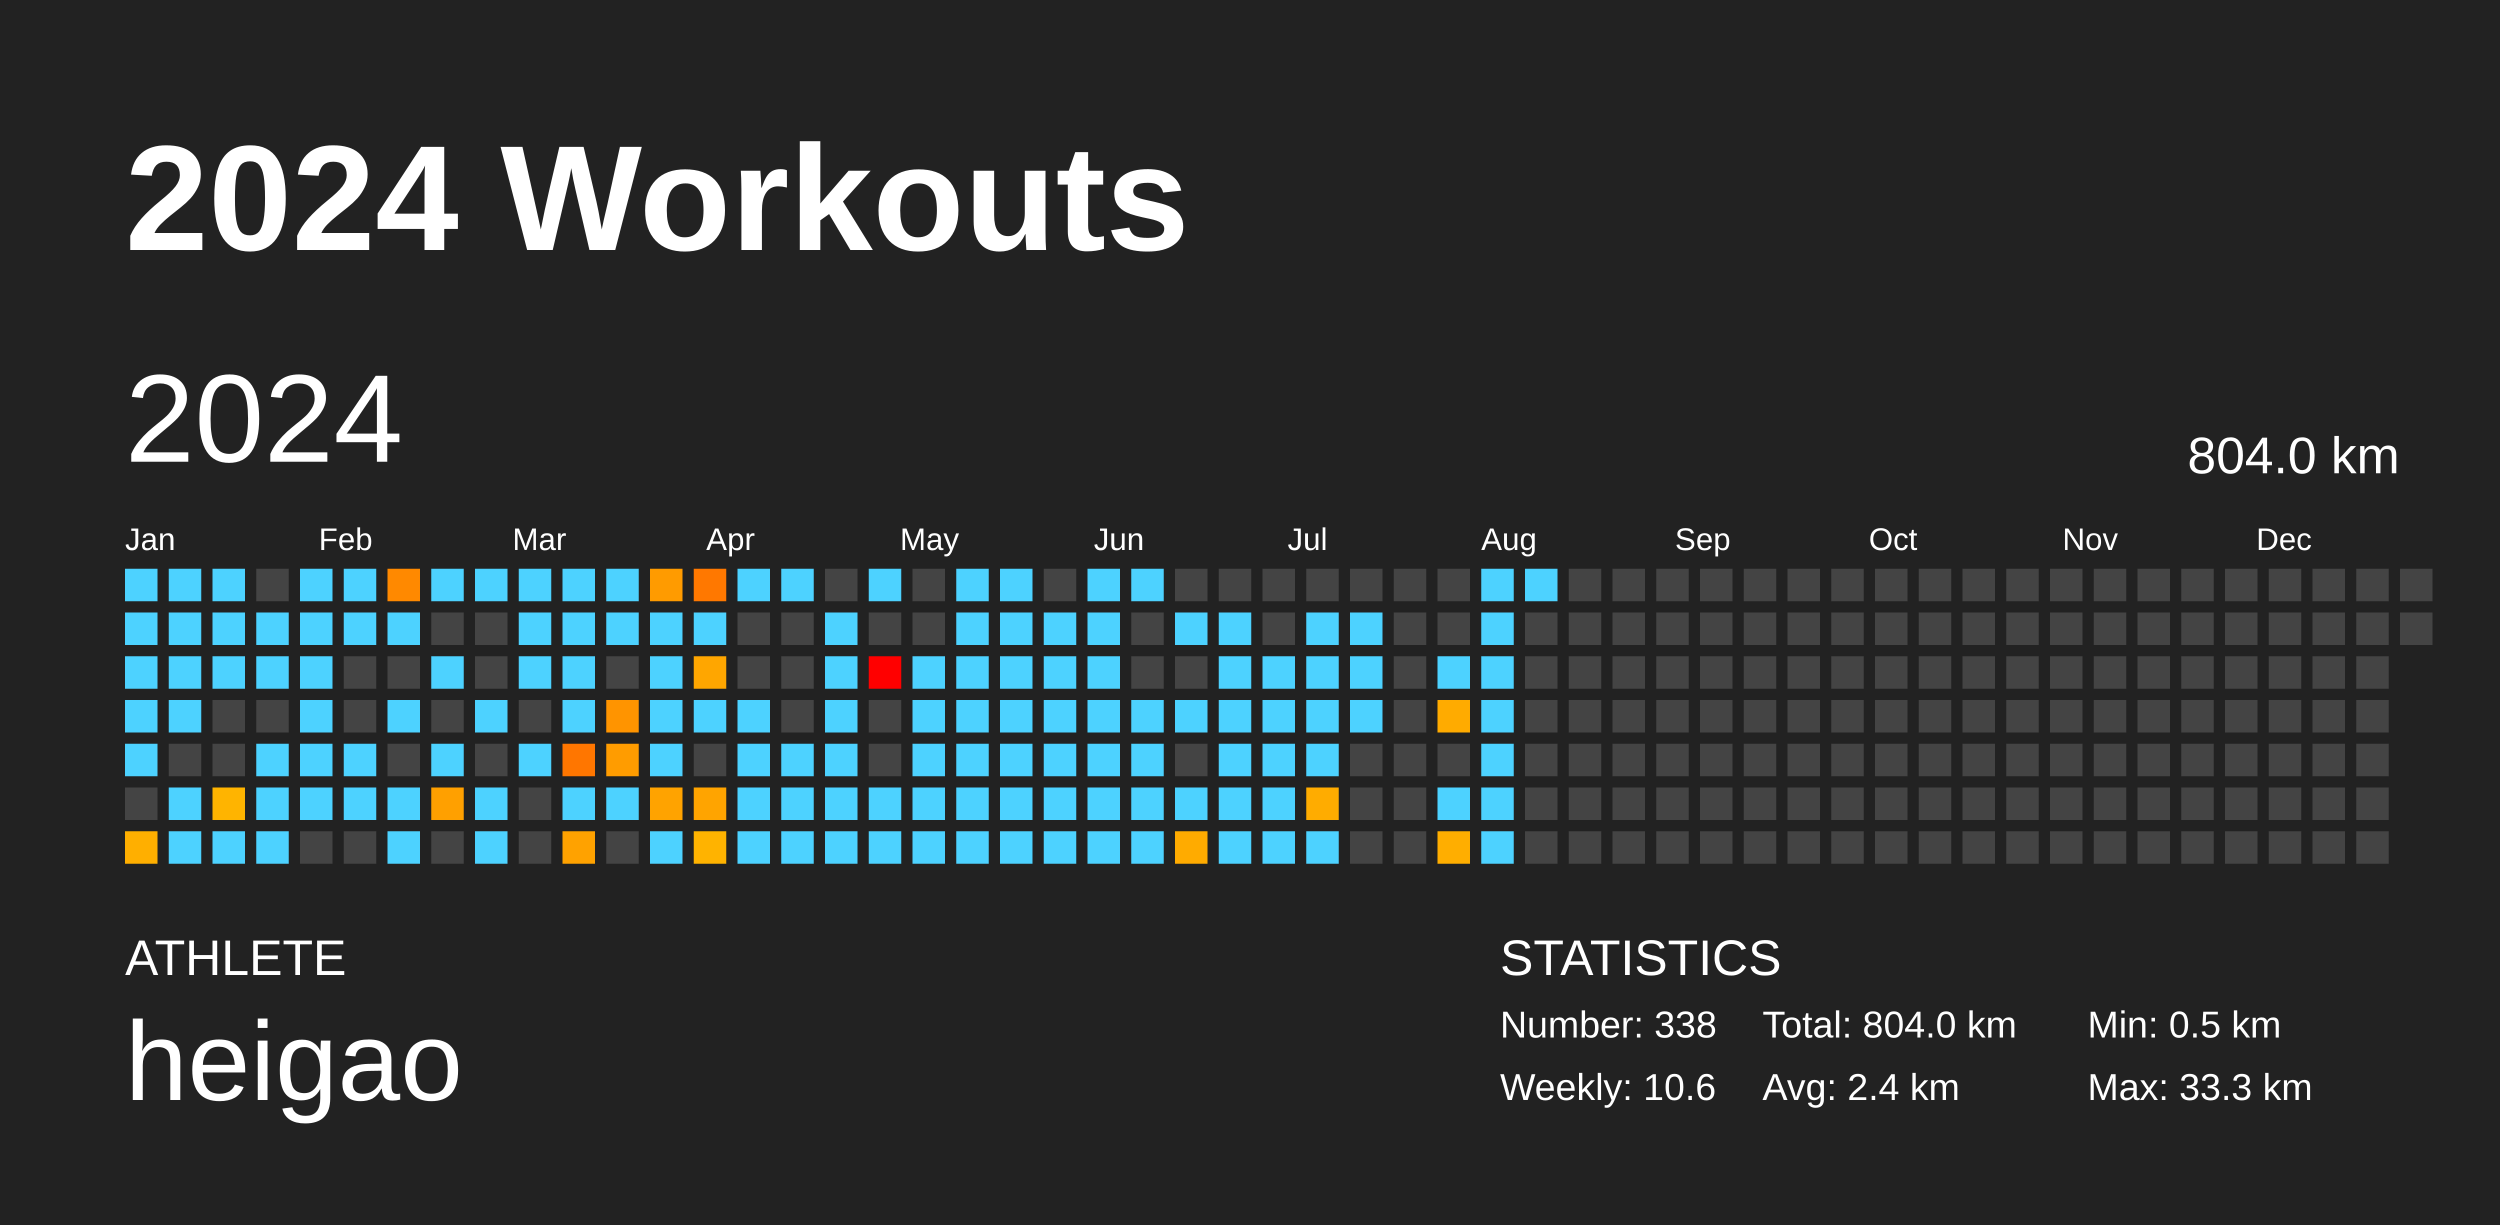
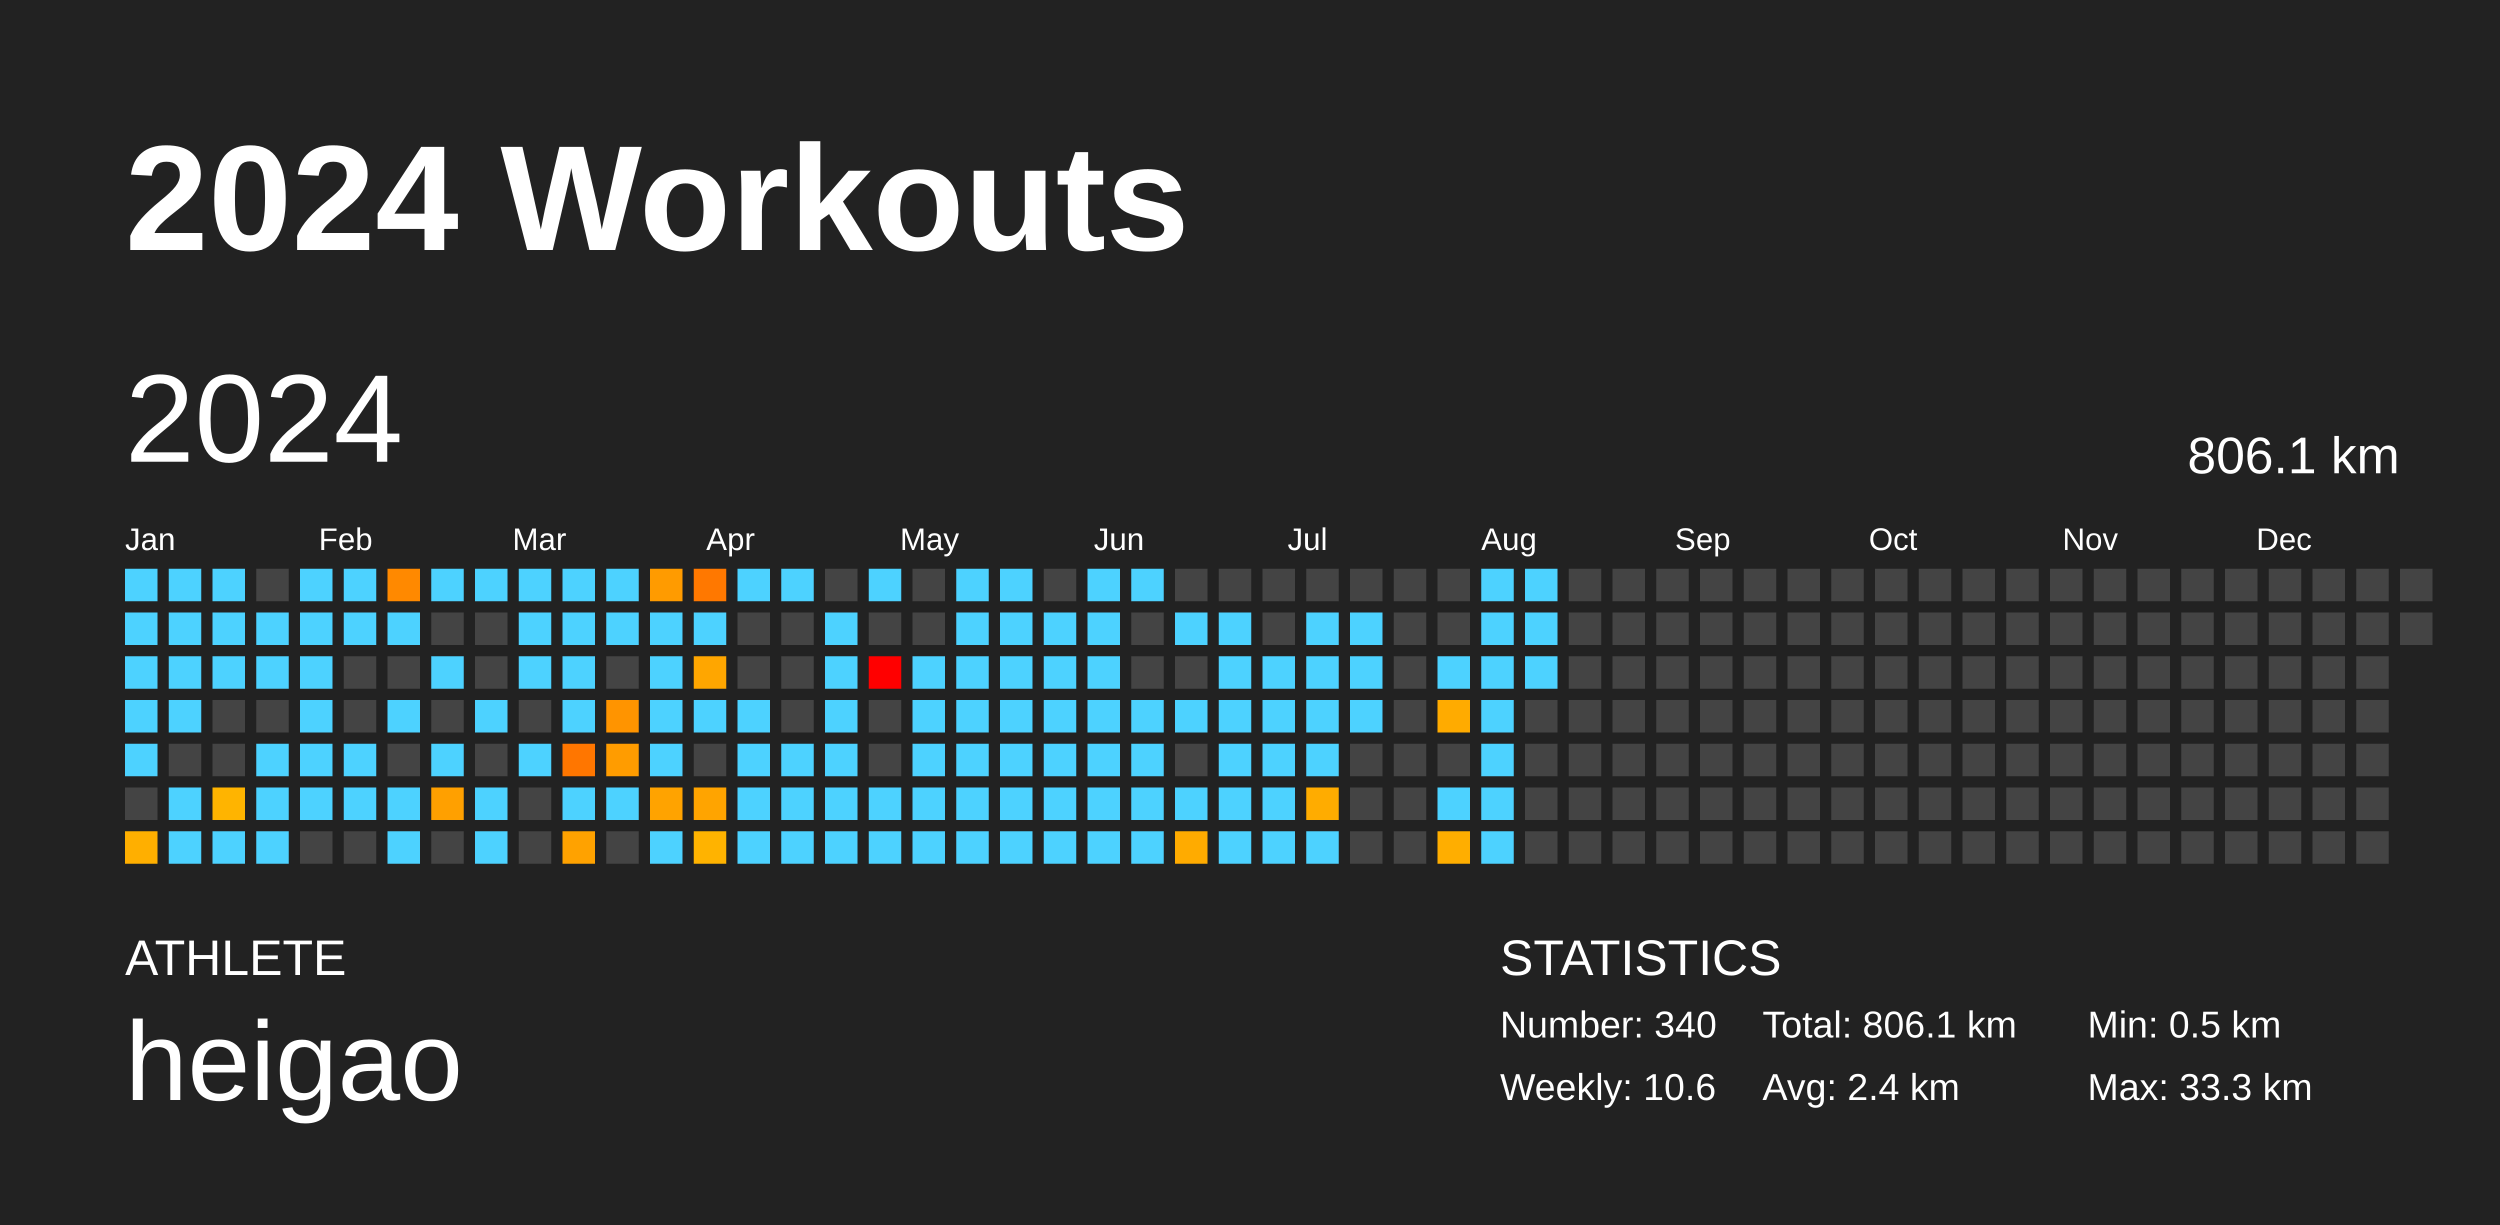
<svg xmlns="http://www.w3.org/2000/svg" baseProfile="full" height="98mm" version="1.1" viewBox="0,0,200,98" width="200mm">
  <defs />
  <rect fill="#222222" height="98" width="200" x="0" y="0" />
  <text fill="#FFFFFF" style="font-size:12px; font-family:Arial; font-weight:bold;" x="10" y="20">2024 Workouts</text>
  <text fill="#FFFFFF" style="font-size:4px; font-family:Arial" x="10" y="78">ATHLETE</text>
  <text fill="#FFFFFF" style="font-size:9px; font-family:Arial" x="10" y="88">heigao</text>
  <text fill="#FFFFFF" style="font-size:4px; font-family:Arial" x="120" y="78">STATISTICS</text>
-   <text fill="#FFFFFF" style="font-size:3px; font-family:Arial" x="120" y="83">Number: 338</text>
+   <text fill="#FFFFFF" style="font-size:3px; font-family:Arial" x="120" y="83">Number: 340</text>
  <text fill="#FFFFFF" style="font-size:3px; font-family:Arial" x="120" y="88">Weekly: 10.6</text>
-   <text fill="#FFFFFF" style="font-size:3px; font-family:Arial" x="141" y="83">Total: 804.0 km</text>
+   <text fill="#FFFFFF" style="font-size:3px; font-family:Arial" x="141" y="83">Total: 806.1 km</text>
  <text fill="#FFFFFF" style="font-size:3px; font-family:Arial" x="141" y="88">Avg: 2.4 km</text>
  <text fill="#FFFFFF" style="font-size:3px; font-family:Arial" x="167" y="83">Min: 0.5 km</text>
  <text fill="#FFFFFF" style="font-size:3px; font-family:Arial" x="167" y="88">Max: 33.3 km</text>
  <text dominant-baseline="hanging" fill="#FFFFFF" style="font-size:10.0px; font-family:Arial;" x="10" y="30">2024</text>
-   <text dominant-baseline="hanging" fill="#FFFFFF" style="font-size:4.125px; font-family:Arial;" x="175" y="35">804.0 km</text>
+   <text dominant-baseline="hanging" fill="#FFFFFF" style="font-size:4.125px; font-family:Arial;" x="175" y="35">806.1 km</text>
  <text fill="#FFFFFF" style="font-size:2.5px; font-family:Arial" x="10.0" y="44">Jan</text>
  <text fill="#FFFFFF" style="font-size:2.5px; font-family:Arial" x="25.5" y="44">Feb</text>
  <text fill="#FFFFFF" style="font-size:2.5px; font-family:Arial" x="41.0" y="44">Mar</text>
  <text fill="#FFFFFF" style="font-size:2.5px; font-family:Arial" x="56.5" y="44">Apr</text>
  <text fill="#FFFFFF" style="font-size:2.5px; font-family:Arial" x="72.0" y="44">May</text>
  <text fill="#FFFFFF" style="font-size:2.5px; font-family:Arial" x="87.5" y="44">Jun</text>
  <text fill="#FFFFFF" style="font-size:2.5px; font-family:Arial" x="103.0" y="44">Jul</text>
  <text fill="#FFFFFF" style="font-size:2.5px; font-family:Arial" x="118.5" y="44">Aug</text>
  <text fill="#FFFFFF" style="font-size:2.5px; font-family:Arial" x="134.0" y="44">Sep</text>
  <text fill="#FFFFFF" style="font-size:2.5px; font-family:Arial" x="149.5" y="44">Oct</text>
  <text fill="#FFFFFF" style="font-size:2.5px; font-family:Arial" x="165.0" y="44">Nov</text>
  <text fill="#FFFFFF" style="font-size:2.5px; font-family:Arial" x="180.5" y="44">Dec</text>
  <rect fill="#4dd2ff" height="2.6" width="2.6" x="10.0" y="45.5" />
  <rect fill="#4dd2ff" height="2.6" width="2.6" x="10.0" y="49.0" />
  <rect fill="#4dd2ff" height="2.6" width="2.6" x="10.0" y="52.5" />
  <rect fill="#4dd2ff" height="2.6" width="2.6" x="10.0" y="56.0" />
  <rect fill="#4dd2ff" height="2.6" width="2.6" x="10.0" y="59.5" />
  <rect fill="#444444" height="2.6" width="2.6" x="10.0" y="63.0" />
  <rect fill="#ffaf00" height="2.6" width="2.6" x="10.0" y="66.5" />
  <rect fill="#4dd2ff" height="2.6" width="2.6" x="13.5" y="45.5" />
  <rect fill="#4dd2ff" height="2.6" width="2.6" x="13.5" y="49.0" />
  <rect fill="#4dd2ff" height="2.6" width="2.6" x="13.5" y="52.5" />
  <rect fill="#4dd2ff" height="2.6" width="2.6" x="13.5" y="56.0" />
  <rect fill="#444444" height="2.6" width="2.6" x="13.5" y="59.5" />
  <rect fill="#4dd2ff" height="2.6" width="2.6" x="13.5" y="63.0" />
  <rect fill="#4dd2ff" height="2.6" width="2.6" x="13.5" y="66.5" />
  <rect fill="#4dd2ff" height="2.6" width="2.6" x="17.0" y="45.5" />
  <rect fill="#4dd2ff" height="2.6" width="2.6" x="17.0" y="49.0" />
  <rect fill="#4dd2ff" height="2.6" width="2.6" x="17.0" y="52.5" />
  <rect fill="#444444" height="2.6" width="2.6" x="17.0" y="56.0" />
  <rect fill="#444444" height="2.6" width="2.6" x="17.0" y="59.5" />
  <rect fill="#ffb400" height="2.6" width="2.6" x="17.0" y="63.0" />
  <rect fill="#4dd2ff" height="2.6" width="2.6" x="17.0" y="66.5" />
  <rect fill="#444444" height="2.6" width="2.6" x="20.5" y="45.5" />
  <rect fill="#4dd2ff" height="2.6" width="2.6" x="20.5" y="49.0" />
  <rect fill="#4dd2ff" height="2.6" width="2.6" x="20.5" y="52.5" />
  <rect fill="#444444" height="2.6" width="2.6" x="20.5" y="56.0" />
  <rect fill="#4dd2ff" height="2.6" width="2.6" x="20.5" y="59.5" />
  <rect fill="#4dd2ff" height="2.6" width="2.6" x="20.5" y="63.0" />
  <rect fill="#4dd2ff" height="2.6" width="2.6" x="20.5" y="66.5" />
  <rect fill="#4dd2ff" height="2.6" width="2.6" x="24.0" y="45.5" />
  <rect fill="#4dd2ff" height="2.6" width="2.6" x="24.0" y="49.0" />
  <rect fill="#4dd2ff" height="2.6" width="2.6" x="24.0" y="52.5" />
  <rect fill="#4dd2ff" height="2.6" width="2.6" x="24.0" y="56.0" />
  <rect fill="#4dd2ff" height="2.6" width="2.6" x="24.0" y="59.5" />
  <rect fill="#4dd2ff" height="2.6" width="2.6" x="24.0" y="63.0" />
  <rect fill="#444444" height="2.6" width="2.6" x="24.0" y="66.5" />
  <rect fill="#4dd2ff" height="2.6" width="2.6" x="27.5" y="45.5" />
  <rect fill="#4dd2ff" height="2.6" width="2.6" x="27.5" y="49.0" />
  <rect fill="#444444" height="2.6" width="2.6" x="27.5" y="52.5" />
  <rect fill="#444444" height="2.6" width="2.6" x="27.5" y="56.0" />
  <rect fill="#4dd2ff" height="2.6" width="2.6" x="27.5" y="59.5" />
  <rect fill="#4dd2ff" height="2.6" width="2.6" x="27.5" y="63.0" />
  <rect fill="#444444" height="2.6" width="2.6" x="27.5" y="66.5" />
  <rect fill="#ff8900" height="2.6" width="2.6" x="31.0" y="45.5" />
  <rect fill="#4dd2ff" height="2.6" width="2.6" x="31.0" y="49.0" />
  <rect fill="#444444" height="2.6" width="2.6" x="31.0" y="52.5" />
  <rect fill="#4dd2ff" height="2.6" width="2.6" x="31.0" y="56.0" />
  <rect fill="#444444" height="2.6" width="2.6" x="31.0" y="59.5" />
  <rect fill="#4dd2ff" height="2.6" width="2.6" x="31.0" y="63.0" />
  <rect fill="#4dd2ff" height="2.6" width="2.6" x="31.0" y="66.5" />
  <rect fill="#4dd2ff" height="2.6" width="2.6" x="34.5" y="45.5" />
  <rect fill="#444444" height="2.6" width="2.6" x="34.5" y="49.0" />
  <rect fill="#4dd2ff" height="2.6" width="2.6" x="34.5" y="52.5" />
  <rect fill="#444444" height="2.6" width="2.6" x="34.5" y="56.0" />
  <rect fill="#4dd2ff" height="2.6" width="2.6" x="34.5" y="59.5" />
  <rect fill="#ffa000" height="2.6" width="2.6" x="34.5" y="63.0" />
  <rect fill="#444444" height="2.6" width="2.6" x="34.5" y="66.5" />
  <rect fill="#4dd2ff" height="2.6" width="2.6" x="38.0" y="45.5" />
  <rect fill="#444444" height="2.6" width="2.6" x="38.0" y="49.0" />
  <rect fill="#444444" height="2.6" width="2.6" x="38.0" y="52.5" />
  <rect fill="#4dd2ff" height="2.6" width="2.6" x="38.0" y="56.0" />
  <rect fill="#444444" height="2.6" width="2.6" x="38.0" y="59.5" />
  <rect fill="#4dd2ff" height="2.6" width="2.6" x="38.0" y="63.0" />
  <rect fill="#4dd2ff" height="2.6" width="2.6" x="38.0" y="66.5" />
  <rect fill="#4dd2ff" height="2.6" width="2.6" x="41.5" y="45.5" />
  <rect fill="#4dd2ff" height="2.6" width="2.6" x="41.5" y="49.0" />
  <rect fill="#4dd2ff" height="2.6" width="2.6" x="41.5" y="52.5" />
  <rect fill="#444444" height="2.6" width="2.6" x="41.5" y="56.0" />
  <rect fill="#4dd2ff" height="2.6" width="2.6" x="41.5" y="59.5" />
  <rect fill="#444444" height="2.6" width="2.6" x="41.5" y="63.0" />
  <rect fill="#444444" height="2.6" width="2.6" x="41.5" y="66.5" />
  <rect fill="#4dd2ff" height="2.6" width="2.6" x="45.0" y="45.5" />
  <rect fill="#4dd2ff" height="2.6" width="2.6" x="45.0" y="49.0" />
  <rect fill="#4dd2ff" height="2.6" width="2.6" x="45.0" y="52.5" />
  <rect fill="#4dd2ff" height="2.6" width="2.6" x="45.0" y="56.0" />
  <rect fill="#ff7600" height="2.6" width="2.6" x="45.0" y="59.5" />
  <rect fill="#4dd2ff" height="2.6" width="2.6" x="45.0" y="63.0" />
  <rect fill="#ffa200" height="2.6" width="2.6" x="45.0" y="66.5" />
  <rect fill="#4dd2ff" height="2.6" width="2.6" x="48.5" y="45.5" />
  <rect fill="#4dd2ff" height="2.6" width="2.6" x="48.5" y="49.0" />
  <rect fill="#444444" height="2.6" width="2.6" x="48.5" y="52.5" />
  <rect fill="#ff9400" height="2.6" width="2.6" x="48.5" y="56.0" />
  <rect fill="#ff9c00" height="2.6" width="2.6" x="48.5" y="59.5" />
  <rect fill="#4dd2ff" height="2.6" width="2.6" x="48.5" y="63.0" />
  <rect fill="#444444" height="2.6" width="2.6" x="48.5" y="66.5" />
  <rect fill="#ff9b00" height="2.6" width="2.6" x="52.0" y="45.5" />
  <rect fill="#4dd2ff" height="2.6" width="2.6" x="52.0" y="49.0" />
  <rect fill="#4dd2ff" height="2.6" width="2.6" x="52.0" y="52.5" />
  <rect fill="#4dd2ff" height="2.6" width="2.6" x="52.0" y="56.0" />
  <rect fill="#4dd2ff" height="2.6" width="2.6" x="52.0" y="59.5" />
  <rect fill="#ffa300" height="2.6" width="2.6" x="52.0" y="63.0" />
  <rect fill="#4dd2ff" height="2.6" width="2.6" x="52.0" y="66.5" />
  <rect fill="#ff7800" height="2.6" width="2.6" x="55.5" y="45.5" />
  <rect fill="#4dd2ff" height="2.6" width="2.6" x="55.5" y="49.0" />
  <rect fill="#ffa600" height="2.6" width="2.6" x="55.5" y="52.5" />
  <rect fill="#4dd2ff" height="2.6" width="2.6" x="55.5" y="56.0" />
  <rect fill="#444444" height="2.6" width="2.6" x="55.5" y="59.5" />
  <rect fill="#ffa400" height="2.6" width="2.6" x="55.5" y="63.0" />
  <rect fill="#ffb300" height="2.6" width="2.6" x="55.5" y="66.5" />
  <rect fill="#4dd2ff" height="2.6" width="2.6" x="59.0" y="45.5" />
  <rect fill="#444444" height="2.6" width="2.6" x="59.0" y="49.0" />
  <rect fill="#444444" height="2.6" width="2.6" x="59.0" y="52.5" />
  <rect fill="#4dd2ff" height="2.6" width="2.6" x="59.0" y="56.0" />
  <rect fill="#4dd2ff" height="2.6" width="2.6" x="59.0" y="59.5" />
  <rect fill="#4dd2ff" height="2.6" width="2.6" x="59.0" y="63.0" />
  <rect fill="#4dd2ff" height="2.6" width="2.6" x="59.0" y="66.5" />
  <rect fill="#4dd2ff" height="2.6" width="2.6" x="62.5" y="45.5" />
  <rect fill="#444444" height="2.6" width="2.6" x="62.5" y="49.0" />
  <rect fill="#444444" height="2.6" width="2.6" x="62.5" y="52.5" />
  <rect fill="#444444" height="2.6" width="2.6" x="62.5" y="56.0" />
  <rect fill="#4dd2ff" height="2.6" width="2.6" x="62.5" y="59.5" />
  <rect fill="#4dd2ff" height="2.6" width="2.6" x="62.5" y="63.0" />
  <rect fill="#4dd2ff" height="2.6" width="2.6" x="62.5" y="66.5" />
  <rect fill="#444444" height="2.6" width="2.6" x="66.0" y="45.5" />
  <rect fill="#4dd2ff" height="2.6" width="2.6" x="66.0" y="49.0" />
  <rect fill="#4dd2ff" height="2.6" width="2.6" x="66.0" y="52.5" />
  <rect fill="#4dd2ff" height="2.6" width="2.6" x="66.0" y="56.0" />
  <rect fill="#4dd2ff" height="2.6" width="2.6" x="66.0" y="59.5" />
  <rect fill="#4dd2ff" height="2.6" width="2.6" x="66.0" y="63.0" />
  <rect fill="#4dd2ff" height="2.6" width="2.6" x="66.0" y="66.5" />
  <rect fill="#4dd2ff" height="2.6" width="2.6" x="69.5" y="45.5" />
  <rect fill="#444444" height="2.6" width="2.6" x="69.5" y="49.0" />
  <rect fill="red" height="2.6" width="2.6" x="69.5" y="52.5" />
  <rect fill="#444444" height="2.6" width="2.6" x="69.5" y="56.0" />
  <rect fill="#444444" height="2.6" width="2.6" x="69.5" y="59.5" />
  <rect fill="#4dd2ff" height="2.6" width="2.6" x="69.5" y="63.0" />
  <rect fill="#4dd2ff" height="2.6" width="2.6" x="69.5" y="66.5" />
  <rect fill="#444444" height="2.6" width="2.6" x="73.0" y="45.5" />
  <rect fill="#444444" height="2.6" width="2.6" x="73.0" y="49.0" />
  <rect fill="#4dd2ff" height="2.6" width="2.6" x="73.0" y="52.5" />
  <rect fill="#4dd2ff" height="2.6" width="2.6" x="73.0" y="56.0" />
  <rect fill="#4dd2ff" height="2.6" width="2.6" x="73.0" y="59.5" />
  <rect fill="#4dd2ff" height="2.6" width="2.6" x="73.0" y="63.0" />
  <rect fill="#4dd2ff" height="2.6" width="2.6" x="73.0" y="66.5" />
  <rect fill="#4dd2ff" height="2.6" width="2.6" x="76.5" y="45.5" />
  <rect fill="#4dd2ff" height="2.6" width="2.6" x="76.5" y="49.0" />
  <rect fill="#4dd2ff" height="2.6" width="2.6" x="76.5" y="52.5" />
  <rect fill="#4dd2ff" height="2.6" width="2.6" x="76.5" y="56.0" />
  <rect fill="#4dd2ff" height="2.6" width="2.6" x="76.5" y="59.5" />
  <rect fill="#4dd2ff" height="2.6" width="2.6" x="76.5" y="63.0" />
  <rect fill="#4dd2ff" height="2.6" width="2.6" x="76.5" y="66.5" />
  <rect fill="#4dd2ff" height="2.6" width="2.6" x="80.0" y="45.5" />
  <rect fill="#4dd2ff" height="2.6" width="2.6" x="80.0" y="49.0" />
  <rect fill="#4dd2ff" height="2.6" width="2.6" x="80.0" y="52.5" />
  <rect fill="#4dd2ff" height="2.6" width="2.6" x="80.0" y="56.0" />
  <rect fill="#4dd2ff" height="2.6" width="2.6" x="80.0" y="59.5" />
  <rect fill="#4dd2ff" height="2.6" width="2.6" x="80.0" y="63.0" />
  <rect fill="#4dd2ff" height="2.6" width="2.6" x="80.0" y="66.5" />
  <rect fill="#444444" height="2.6" width="2.6" x="83.5" y="45.5" />
  <rect fill="#4dd2ff" height="2.6" width="2.6" x="83.5" y="49.0" />
  <rect fill="#4dd2ff" height="2.6" width="2.6" x="83.5" y="52.5" />
  <rect fill="#4dd2ff" height="2.6" width="2.6" x="83.5" y="56.0" />
  <rect fill="#4dd2ff" height="2.6" width="2.6" x="83.5" y="59.5" />
  <rect fill="#4dd2ff" height="2.6" width="2.6" x="83.5" y="63.0" />
  <rect fill="#4dd2ff" height="2.6" width="2.6" x="83.5" y="66.5" />
  <rect fill="#4dd2ff" height="2.6" width="2.6" x="87.0" y="45.5" />
  <rect fill="#4dd2ff" height="2.6" width="2.6" x="87.0" y="49.0" />
  <rect fill="#4dd2ff" height="2.6" width="2.6" x="87.0" y="52.5" />
  <rect fill="#4dd2ff" height="2.6" width="2.6" x="87.0" y="56.0" />
  <rect fill="#4dd2ff" height="2.6" width="2.6" x="87.0" y="59.5" />
  <rect fill="#4dd2ff" height="2.6" width="2.6" x="87.0" y="63.0" />
  <rect fill="#4dd2ff" height="2.6" width="2.6" x="87.0" y="66.5" />
  <rect fill="#4dd2ff" height="2.6" width="2.6" x="90.5" y="45.5" />
  <rect fill="#444444" height="2.6" width="2.6" x="90.5" y="49.0" />
  <rect fill="#444444" height="2.6" width="2.6" x="90.5" y="52.5" />
  <rect fill="#4dd2ff" height="2.6" width="2.6" x="90.5" y="56.0" />
  <rect fill="#4dd2ff" height="2.6" width="2.6" x="90.5" y="59.5" />
  <rect fill="#4dd2ff" height="2.6" width="2.6" x="90.5" y="63.0" />
  <rect fill="#4dd2ff" height="2.6" width="2.6" x="90.5" y="66.5" />
  <rect fill="#444444" height="2.6" width="2.6" x="94.0" y="45.5" />
  <rect fill="#4dd2ff" height="2.6" width="2.6" x="94.0" y="49.0" />
  <rect fill="#444444" height="2.6" width="2.6" x="94.0" y="52.5" />
  <rect fill="#4dd2ff" height="2.6" width="2.6" x="94.0" y="56.0" />
  <rect fill="#444444" height="2.6" width="2.6" x="94.0" y="59.5" />
  <rect fill="#4dd2ff" height="2.6" width="2.6" x="94.0" y="63.0" />
  <rect fill="#ffab00" height="2.6" width="2.6" x="94.0" y="66.5" />
  <rect fill="#444444" height="2.6" width="2.6" x="97.5" y="45.5" />
  <rect fill="#4dd2ff" height="2.6" width="2.6" x="97.5" y="49.0" />
  <rect fill="#4dd2ff" height="2.6" width="2.6" x="97.5" y="52.5" />
  <rect fill="#4dd2ff" height="2.6" width="2.6" x="97.5" y="56.0" />
  <rect fill="#4dd2ff" height="2.6" width="2.6" x="97.5" y="59.5" />
  <rect fill="#4dd2ff" height="2.6" width="2.6" x="97.5" y="63.0" />
  <rect fill="#4dd2ff" height="2.6" width="2.6" x="97.5" y="66.5" />
  <rect fill="#444444" height="2.6" width="2.6" x="101.0" y="45.5" />
  <rect fill="#444444" height="2.6" width="2.6" x="101.0" y="49.0" />
  <rect fill="#4dd2ff" height="2.6" width="2.6" x="101.0" y="52.5" />
  <rect fill="#4dd2ff" height="2.6" width="2.6" x="101.0" y="56.0" />
  <rect fill="#4dd2ff" height="2.6" width="2.6" x="101.0" y="59.5" />
  <rect fill="#4dd2ff" height="2.6" width="2.6" x="101.0" y="63.0" />
  <rect fill="#4dd2ff" height="2.6" width="2.6" x="101.0" y="66.5" />
  <rect fill="#444444" height="2.6" width="2.6" x="104.5" y="45.5" />
  <rect fill="#4dd2ff" height="2.6" width="2.6" x="104.5" y="49.0" />
  <rect fill="#4dd2ff" height="2.6" width="2.6" x="104.5" y="52.5" />
  <rect fill="#4dd2ff" height="2.6" width="2.6" x="104.5" y="56.0" />
  <rect fill="#4dd2ff" height="2.6" width="2.6" x="104.5" y="59.5" />
  <rect fill="#ffac00" height="2.6" width="2.6" x="104.5" y="63.0" />
  <rect fill="#4dd2ff" height="2.6" width="2.6" x="104.5" y="66.5" />
  <rect fill="#444444" height="2.6" width="2.6" x="108.0" y="45.5" />
  <rect fill="#4dd2ff" height="2.6" width="2.6" x="108.0" y="49.0" />
  <rect fill="#4dd2ff" height="2.6" width="2.6" x="108.0" y="52.5" />
  <rect fill="#4dd2ff" height="2.6" width="2.6" x="108.0" y="56.0" />
  <rect fill="#444444" height="2.6" width="2.6" x="108.0" y="59.5" />
  <rect fill="#444444" height="2.6" width="2.6" x="108.0" y="63.0" />
  <rect fill="#444444" height="2.6" width="2.6" x="108.0" y="66.5" />
  <rect fill="#444444" height="2.6" width="2.6" x="111.5" y="45.5" />
  <rect fill="#444444" height="2.6" width="2.6" x="111.5" y="49.0" />
  <rect fill="#444444" height="2.6" width="2.6" x="111.5" y="52.5" />
  <rect fill="#444444" height="2.6" width="2.6" x="111.5" y="56.0" />
  <rect fill="#444444" height="2.6" width="2.6" x="111.5" y="59.5" />
  <rect fill="#444444" height="2.6" width="2.6" x="111.5" y="63.0" />
  <rect fill="#444444" height="2.6" width="2.6" x="111.5" y="66.5" />
  <rect fill="#444444" height="2.6" width="2.6" x="115.0" y="45.5" />
  <rect fill="#444444" height="2.6" width="2.6" x="115.0" y="49.0" />
  <rect fill="#4dd2ff" height="2.6" width="2.6" x="115.0" y="52.5" />
  <rect fill="#ffab00" height="2.6" width="2.6" x="115.0" y="56.0" />
  <rect fill="#444444" height="2.6" width="2.6" x="115.0" y="59.5" />
  <rect fill="#4dd2ff" height="2.6" width="2.6" x="115.0" y="63.0" />
  <rect fill="#ffae00" height="2.6" width="2.6" x="115.0" y="66.5" />
  <rect fill="#4dd2ff" height="2.6" width="2.6" x="118.5" y="45.5" />
  <rect fill="#4dd2ff" height="2.6" width="2.6" x="118.5" y="49.0" />
  <rect fill="#4dd2ff" height="2.6" width="2.6" x="118.5" y="52.5" />
  <rect fill="#4dd2ff" height="2.6" width="2.6" x="118.5" y="56.0" />
  <rect fill="#4dd2ff" height="2.6" width="2.6" x="118.5" y="59.5" />
  <rect fill="#4dd2ff" height="2.6" width="2.6" x="118.5" y="63.0" />
  <rect fill="#4dd2ff" height="2.6" width="2.6" x="118.5" y="66.5" />
  <rect fill="#4dd2ff" height="2.6" width="2.6" x="122.0" y="45.5" />
-   <rect fill="#444444" height="2.6" width="2.6" x="122.0" y="49.0" />
-   <rect fill="#444444" height="2.6" width="2.6" x="122.0" y="52.5" />
+   <rect fill="#4dd2ff" height="2.6" width="2.6" x="122.0" y="49.0" />
+   <rect fill="#4dd2ff" height="2.6" width="2.6" x="122.0" y="52.5" />
  <rect fill="#444444" height="2.6" width="2.6" x="122.0" y="56.0" />
  <rect fill="#444444" height="2.6" width="2.6" x="122.0" y="59.5" />
  <rect fill="#444444" height="2.6" width="2.6" x="122.0" y="63.0" />
  <rect fill="#444444" height="2.6" width="2.6" x="122.0" y="66.5" />
  <rect fill="#444444" height="2.6" width="2.6" x="125.5" y="45.5" />
  <rect fill="#444444" height="2.6" width="2.6" x="125.5" y="49.0" />
  <rect fill="#444444" height="2.6" width="2.6" x="125.5" y="52.5" />
  <rect fill="#444444" height="2.6" width="2.6" x="125.5" y="56.0" />
  <rect fill="#444444" height="2.6" width="2.6" x="125.5" y="59.5" />
  <rect fill="#444444" height="2.6" width="2.6" x="125.5" y="63.0" />
  <rect fill="#444444" height="2.6" width="2.6" x="125.5" y="66.5" />
  <rect fill="#444444" height="2.6" width="2.6" x="129.0" y="45.5" />
  <rect fill="#444444" height="2.6" width="2.6" x="129.0" y="49.0" />
  <rect fill="#444444" height="2.6" width="2.6" x="129.0" y="52.5" />
  <rect fill="#444444" height="2.6" width="2.6" x="129.0" y="56.0" />
  <rect fill="#444444" height="2.6" width="2.6" x="129.0" y="59.5" />
  <rect fill="#444444" height="2.6" width="2.6" x="129.0" y="63.0" />
  <rect fill="#444444" height="2.6" width="2.6" x="129.0" y="66.5" />
  <rect fill="#444444" height="2.6" width="2.6" x="132.5" y="45.5" />
  <rect fill="#444444" height="2.6" width="2.6" x="132.5" y="49.0" />
  <rect fill="#444444" height="2.6" width="2.6" x="132.5" y="52.5" />
  <rect fill="#444444" height="2.6" width="2.6" x="132.5" y="56.0" />
  <rect fill="#444444" height="2.6" width="2.6" x="132.5" y="59.5" />
  <rect fill="#444444" height="2.6" width="2.6" x="132.5" y="63.0" />
  <rect fill="#444444" height="2.6" width="2.6" x="132.5" y="66.5" />
  <rect fill="#444444" height="2.6" width="2.6" x="136.0" y="45.5" />
  <rect fill="#444444" height="2.6" width="2.6" x="136.0" y="49.0" />
  <rect fill="#444444" height="2.6" width="2.6" x="136.0" y="52.5" />
  <rect fill="#444444" height="2.6" width="2.6" x="136.0" y="56.0" />
  <rect fill="#444444" height="2.6" width="2.6" x="136.0" y="59.5" />
  <rect fill="#444444" height="2.6" width="2.6" x="136.0" y="63.0" />
  <rect fill="#444444" height="2.6" width="2.6" x="136.0" y="66.5" />
  <rect fill="#444444" height="2.6" width="2.6" x="139.5" y="45.5" />
  <rect fill="#444444" height="2.6" width="2.6" x="139.5" y="49.0" />
  <rect fill="#444444" height="2.6" width="2.6" x="139.5" y="52.5" />
  <rect fill="#444444" height="2.6" width="2.6" x="139.5" y="56.0" />
  <rect fill="#444444" height="2.6" width="2.6" x="139.5" y="59.5" />
  <rect fill="#444444" height="2.6" width="2.6" x="139.5" y="63.0" />
  <rect fill="#444444" height="2.6" width="2.6" x="139.5" y="66.5" />
  <rect fill="#444444" height="2.6" width="2.6" x="143.0" y="45.5" />
  <rect fill="#444444" height="2.6" width="2.6" x="143.0" y="49.0" />
  <rect fill="#444444" height="2.6" width="2.6" x="143.0" y="52.5" />
  <rect fill="#444444" height="2.6" width="2.6" x="143.0" y="56.0" />
  <rect fill="#444444" height="2.6" width="2.6" x="143.0" y="59.5" />
  <rect fill="#444444" height="2.6" width="2.6" x="143.0" y="63.0" />
  <rect fill="#444444" height="2.6" width="2.6" x="143.0" y="66.5" />
  <rect fill="#444444" height="2.6" width="2.6" x="146.5" y="45.5" />
  <rect fill="#444444" height="2.6" width="2.6" x="146.5" y="49.0" />
  <rect fill="#444444" height="2.6" width="2.6" x="146.5" y="52.5" />
  <rect fill="#444444" height="2.6" width="2.6" x="146.5" y="56.0" />
  <rect fill="#444444" height="2.6" width="2.6" x="146.5" y="59.5" />
  <rect fill="#444444" height="2.6" width="2.6" x="146.5" y="63.0" />
  <rect fill="#444444" height="2.6" width="2.6" x="146.5" y="66.5" />
  <rect fill="#444444" height="2.6" width="2.6" x="150.0" y="45.5" />
  <rect fill="#444444" height="2.6" width="2.6" x="150.0" y="49.0" />
  <rect fill="#444444" height="2.6" width="2.6" x="150.0" y="52.5" />
  <rect fill="#444444" height="2.6" width="2.6" x="150.0" y="56.0" />
  <rect fill="#444444" height="2.6" width="2.6" x="150.0" y="59.5" />
  <rect fill="#444444" height="2.6" width="2.6" x="150.0" y="63.0" />
  <rect fill="#444444" height="2.6" width="2.6" x="150.0" y="66.5" />
  <rect fill="#444444" height="2.6" width="2.6" x="153.5" y="45.5" />
  <rect fill="#444444" height="2.6" width="2.6" x="153.5" y="49.0" />
  <rect fill="#444444" height="2.6" width="2.6" x="153.5" y="52.5" />
  <rect fill="#444444" height="2.6" width="2.6" x="153.5" y="56.0" />
  <rect fill="#444444" height="2.6" width="2.6" x="153.5" y="59.5" />
  <rect fill="#444444" height="2.6" width="2.6" x="153.5" y="63.0" />
  <rect fill="#444444" height="2.6" width="2.6" x="153.5" y="66.5" />
  <rect fill="#444444" height="2.6" width="2.6" x="157.0" y="45.5" />
  <rect fill="#444444" height="2.6" width="2.6" x="157.0" y="49.0" />
  <rect fill="#444444" height="2.6" width="2.6" x="157.0" y="52.5" />
  <rect fill="#444444" height="2.6" width="2.6" x="157.0" y="56.0" />
  <rect fill="#444444" height="2.6" width="2.6" x="157.0" y="59.5" />
  <rect fill="#444444" height="2.6" width="2.6" x="157.0" y="63.0" />
  <rect fill="#444444" height="2.6" width="2.6" x="157.0" y="66.5" />
  <rect fill="#444444" height="2.6" width="2.6" x="160.5" y="45.5" />
  <rect fill="#444444" height="2.6" width="2.6" x="160.5" y="49.0" />
  <rect fill="#444444" height="2.6" width="2.6" x="160.5" y="52.5" />
  <rect fill="#444444" height="2.6" width="2.6" x="160.5" y="56.0" />
  <rect fill="#444444" height="2.6" width="2.6" x="160.5" y="59.5" />
  <rect fill="#444444" height="2.6" width="2.6" x="160.5" y="63.0" />
  <rect fill="#444444" height="2.6" width="2.6" x="160.5" y="66.5" />
  <rect fill="#444444" height="2.6" width="2.6" x="164.0" y="45.5" />
  <rect fill="#444444" height="2.6" width="2.6" x="164.0" y="49.0" />
  <rect fill="#444444" height="2.6" width="2.6" x="164.0" y="52.5" />
  <rect fill="#444444" height="2.6" width="2.6" x="164.0" y="56.0" />
  <rect fill="#444444" height="2.6" width="2.6" x="164.0" y="59.5" />
  <rect fill="#444444" height="2.6" width="2.6" x="164.0" y="63.0" />
  <rect fill="#444444" height="2.6" width="2.6" x="164.0" y="66.5" />
  <rect fill="#444444" height="2.6" width="2.6" x="167.5" y="45.5" />
  <rect fill="#444444" height="2.6" width="2.6" x="167.5" y="49.0" />
  <rect fill="#444444" height="2.6" width="2.6" x="167.5" y="52.5" />
  <rect fill="#444444" height="2.6" width="2.6" x="167.5" y="56.0" />
  <rect fill="#444444" height="2.6" width="2.6" x="167.5" y="59.5" />
  <rect fill="#444444" height="2.6" width="2.6" x="167.5" y="63.0" />
  <rect fill="#444444" height="2.6" width="2.6" x="167.5" y="66.5" />
  <rect fill="#444444" height="2.6" width="2.6" x="171.0" y="45.5" />
  <rect fill="#444444" height="2.6" width="2.6" x="171.0" y="49.0" />
  <rect fill="#444444" height="2.6" width="2.6" x="171.0" y="52.5" />
  <rect fill="#444444" height="2.6" width="2.6" x="171.0" y="56.0" />
  <rect fill="#444444" height="2.6" width="2.6" x="171.0" y="59.5" />
  <rect fill="#444444" height="2.6" width="2.6" x="171.0" y="63.0" />
  <rect fill="#444444" height="2.6" width="2.6" x="171.0" y="66.5" />
  <rect fill="#444444" height="2.6" width="2.6" x="174.5" y="45.5" />
  <rect fill="#444444" height="2.6" width="2.6" x="174.5" y="49.0" />
  <rect fill="#444444" height="2.6" width="2.6" x="174.5" y="52.5" />
  <rect fill="#444444" height="2.6" width="2.6" x="174.5" y="56.0" />
  <rect fill="#444444" height="2.6" width="2.6" x="174.5" y="59.5" />
  <rect fill="#444444" height="2.6" width="2.6" x="174.5" y="63.0" />
  <rect fill="#444444" height="2.6" width="2.6" x="174.5" y="66.5" />
  <rect fill="#444444" height="2.6" width="2.6" x="178.0" y="45.5" />
  <rect fill="#444444" height="2.6" width="2.6" x="178.0" y="49.0" />
  <rect fill="#444444" height="2.6" width="2.6" x="178.0" y="52.5" />
  <rect fill="#444444" height="2.6" width="2.6" x="178.0" y="56.0" />
  <rect fill="#444444" height="2.6" width="2.6" x="178.0" y="59.5" />
  <rect fill="#444444" height="2.6" width="2.6" x="178.0" y="63.0" />
  <rect fill="#444444" height="2.6" width="2.6" x="178.0" y="66.5" />
  <rect fill="#444444" height="2.6" width="2.6" x="181.5" y="45.5" />
  <rect fill="#444444" height="2.6" width="2.6" x="181.5" y="49.0" />
  <rect fill="#444444" height="2.6" width="2.6" x="181.5" y="52.5" />
  <rect fill="#444444" height="2.6" width="2.6" x="181.5" y="56.0" />
  <rect fill="#444444" height="2.6" width="2.6" x="181.5" y="59.5" />
  <rect fill="#444444" height="2.6" width="2.6" x="181.5" y="63.0" />
  <rect fill="#444444" height="2.6" width="2.6" x="181.5" y="66.5" />
  <rect fill="#444444" height="2.6" width="2.6" x="185.0" y="45.5" />
  <rect fill="#444444" height="2.6" width="2.6" x="185.0" y="49.0" />
  <rect fill="#444444" height="2.6" width="2.6" x="185.0" y="52.5" />
  <rect fill="#444444" height="2.6" width="2.6" x="185.0" y="56.0" />
  <rect fill="#444444" height="2.6" width="2.6" x="185.0" y="59.5" />
  <rect fill="#444444" height="2.6" width="2.6" x="185.0" y="63.0" />
  <rect fill="#444444" height="2.6" width="2.6" x="185.0" y="66.5" />
  <rect fill="#444444" height="2.6" width="2.6" x="188.5" y="45.5" />
  <rect fill="#444444" height="2.6" width="2.6" x="188.5" y="49.0" />
  <rect fill="#444444" height="2.6" width="2.6" x="188.5" y="52.5" />
  <rect fill="#444444" height="2.6" width="2.6" x="188.5" y="56.0" />
  <rect fill="#444444" height="2.6" width="2.6" x="188.5" y="59.5" />
  <rect fill="#444444" height="2.6" width="2.6" x="188.5" y="63.0" />
  <rect fill="#444444" height="2.6" width="2.6" x="188.5" y="66.5" />
  <rect fill="#444444" height="2.6" width="2.6" x="192.0" y="45.5" />
  <rect fill="#444444" height="2.6" width="2.6" x="192.0" y="49.0" />
</svg>
